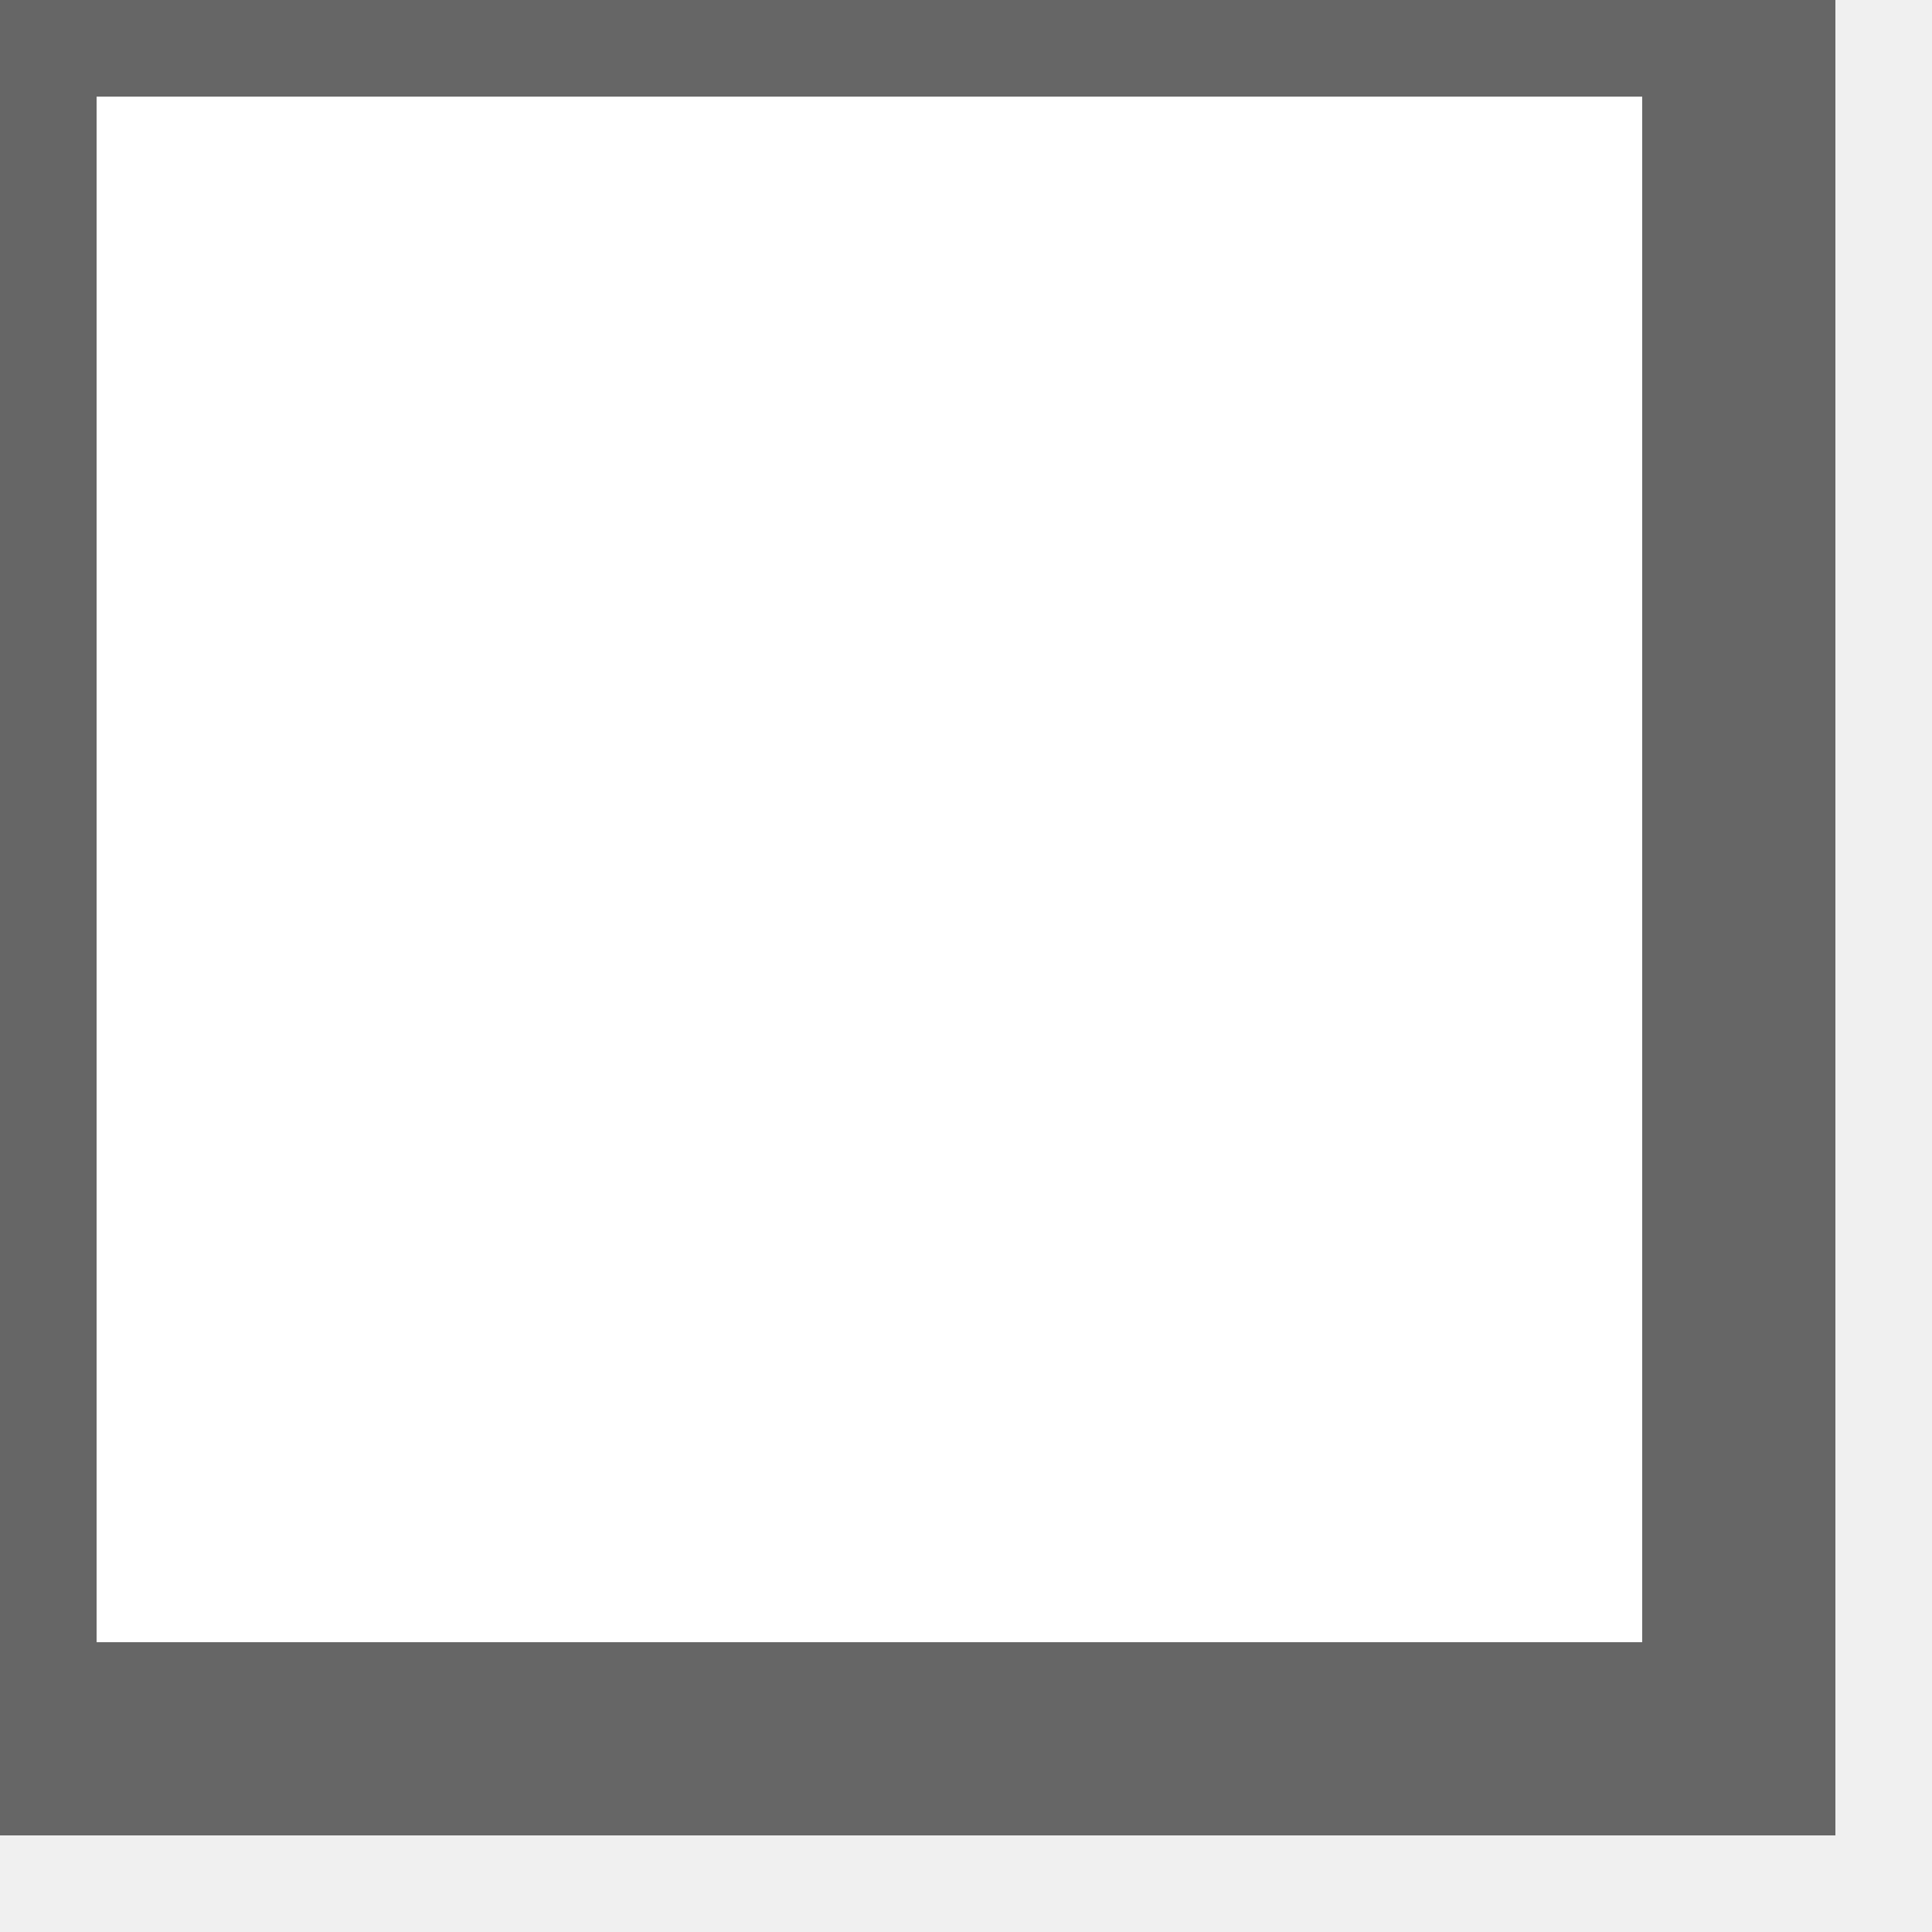
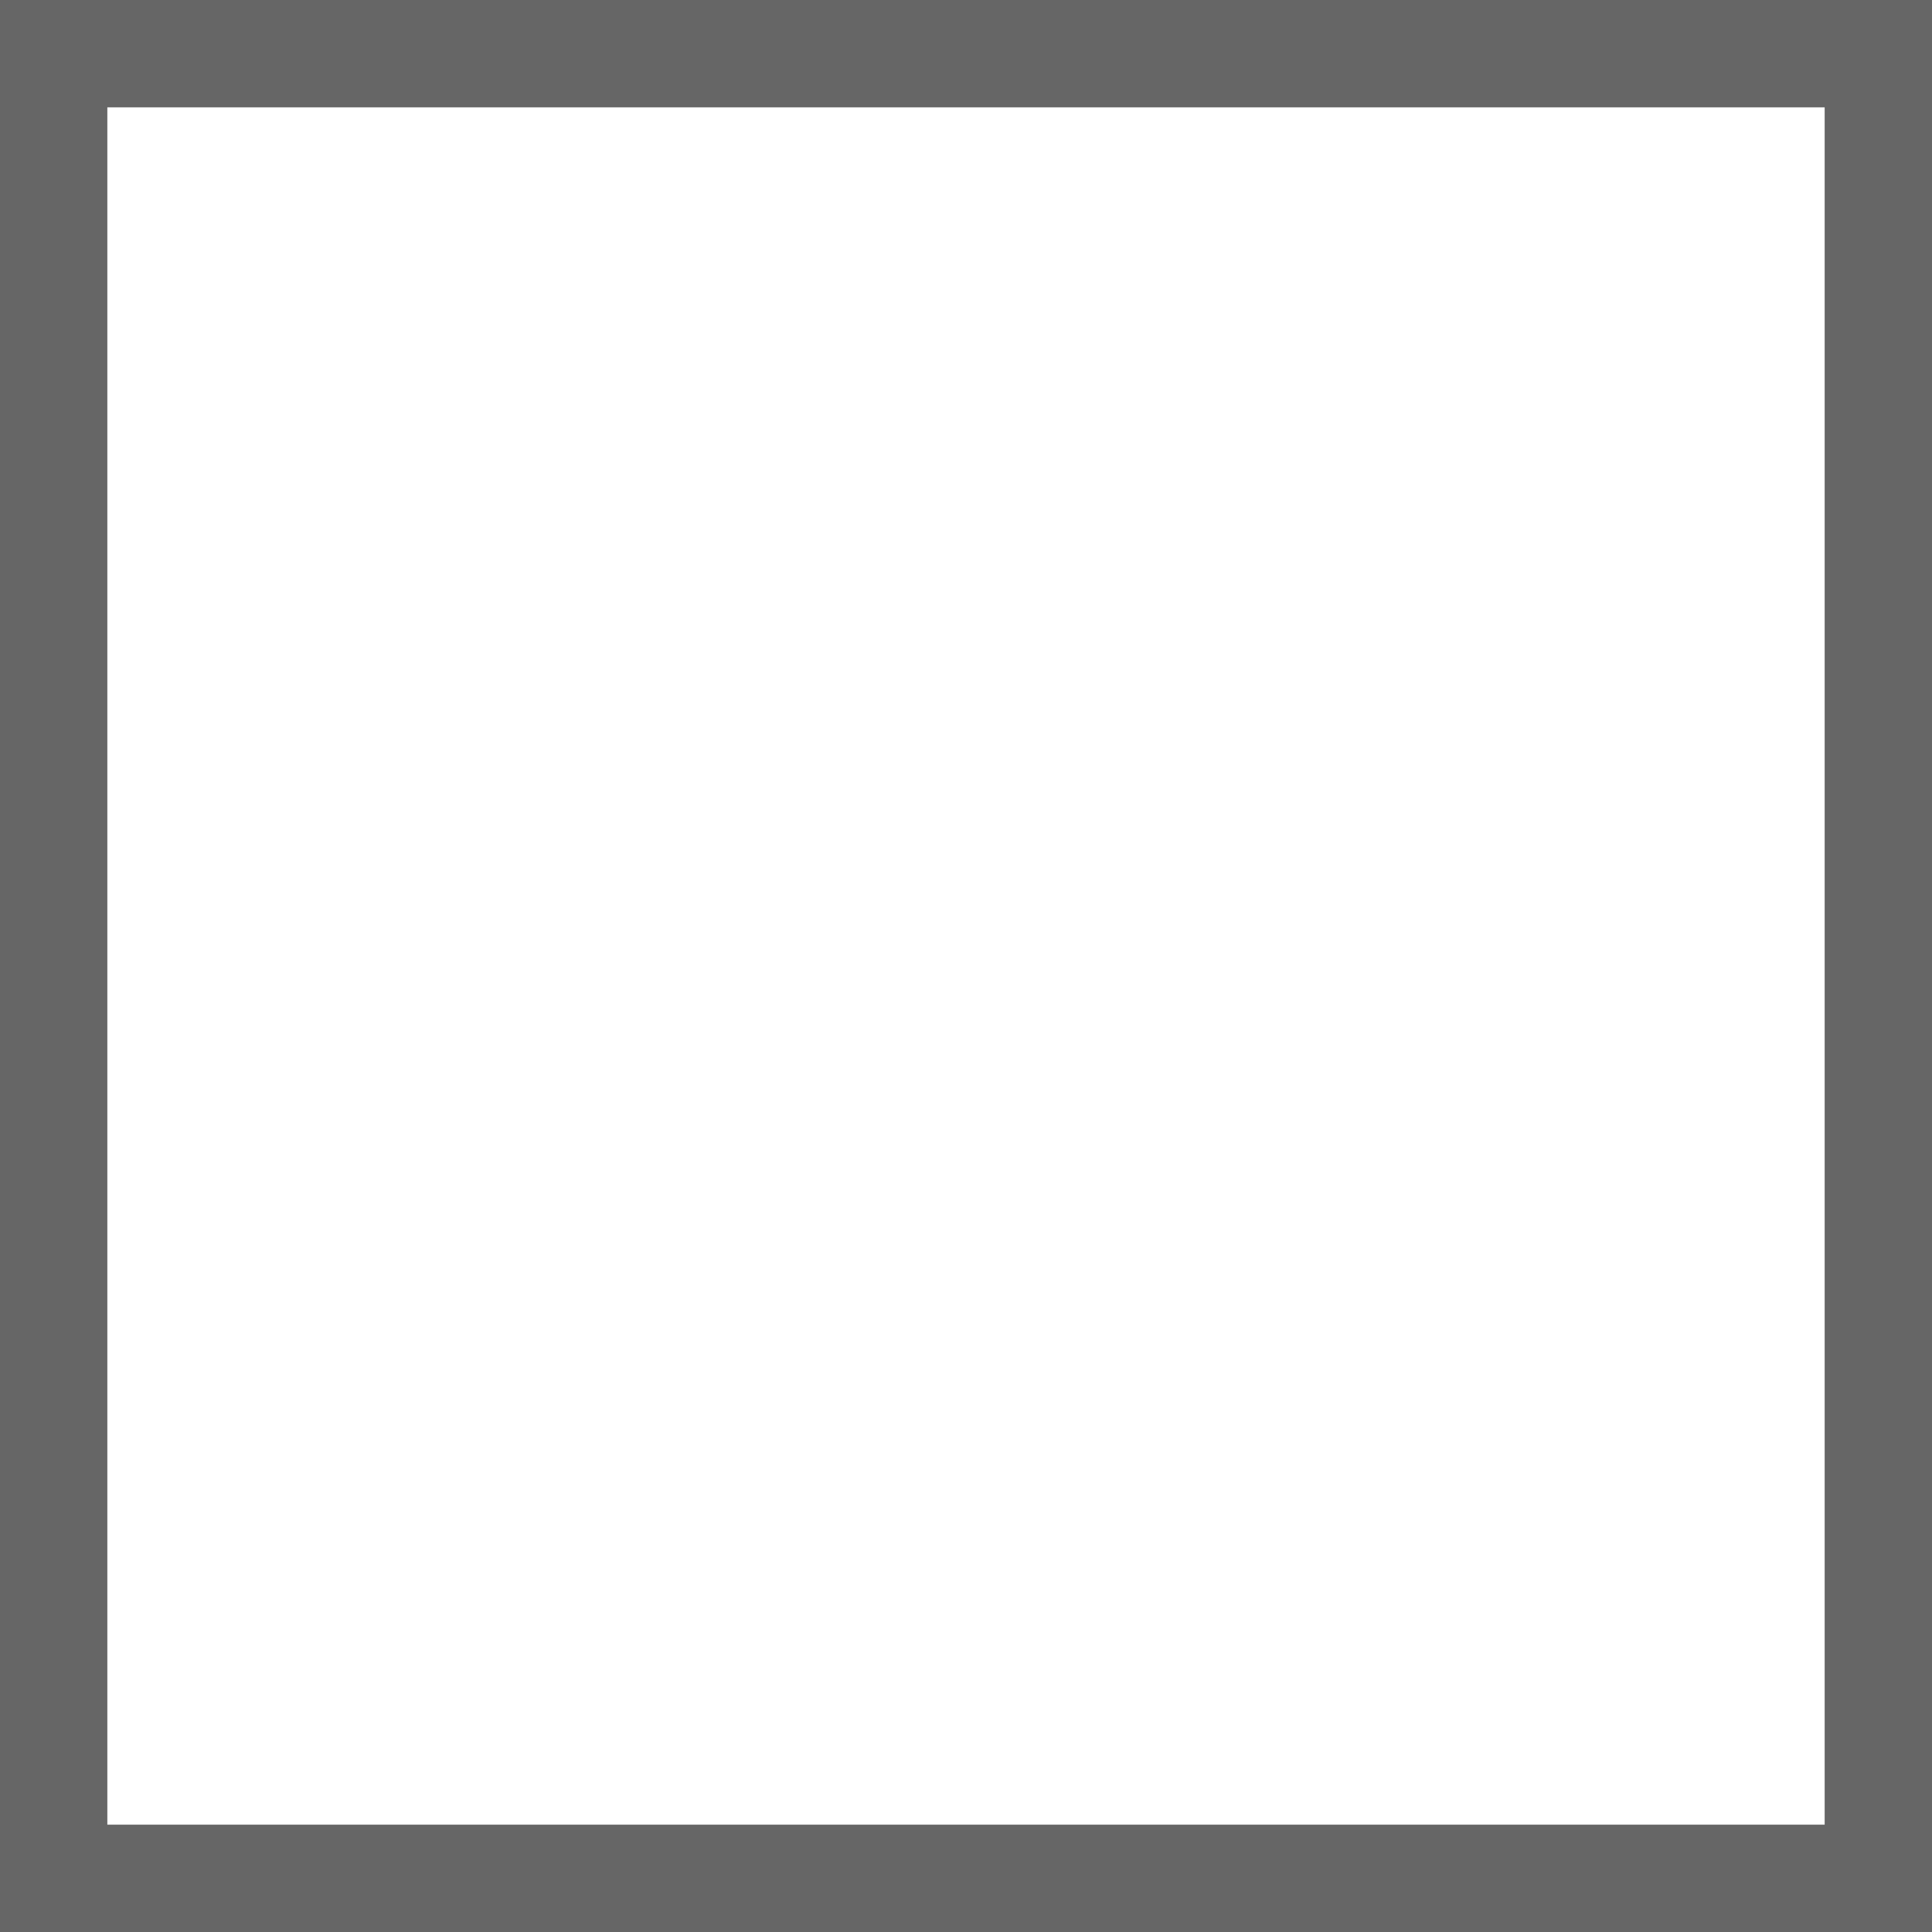
- <svg xmlns="http://www.w3.org/2000/svg" version="1.1" baseProfile="tiny">
+ <svg xmlns="http://www.w3.org/2000/svg" version="1.1" baseProfile="tiny" width="18px" height="18px">
  <rect width="18" height="18" style="fill:#fff;stroke-width:2;stroke:#666" />
</svg>
